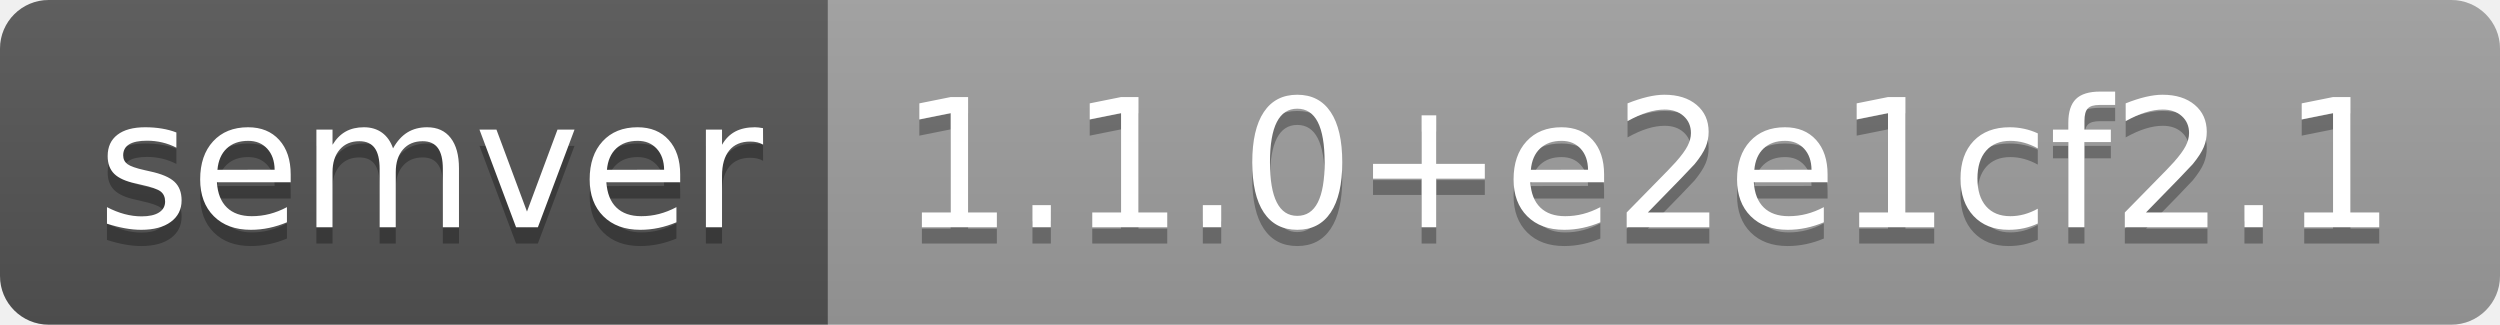
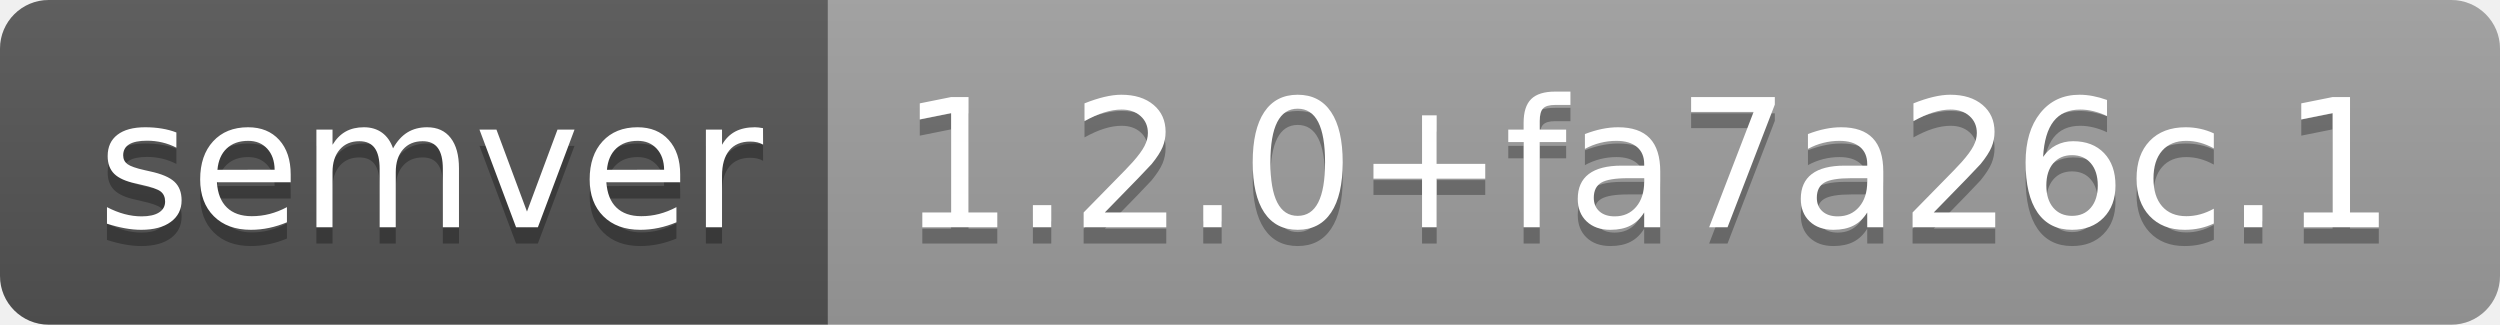
- <svg xmlns="http://www.w3.org/2000/svg" width="154" height="20" role="img" aria-label="semver: 1.1.0+e2e1cf2.1">
+ <svg xmlns="http://www.w3.org/2000/svg" width="154" height="20" role="img" aria-label="semver: 1.2.0+fa7a26c.1">
  <linearGradient id="s" x2="0" y2="100%">
    <stop offset="0" stop-color="#bbb" stop-opacity=".1" />
    <stop offset="1" stop-opacity=".1" />
  </linearGradient>
  <clipPath id="r">
    <rect width="154" height="20" rx="3" fill="#fff" />
  </clipPath>
  <g clip-path="url(#r)">
    <rect width="51" height="20" fill="#555" />
    <rect x="51" width="103" height="20" fill="#9f9f9f" />
    <rect width="154" height="20" fill="url(#s)" />
  </g>
  <g fill="#fff" text-anchor="middle" font-family="Verdana,Geneva,DejaVu Sans,sans-serif" text-rendering="geometricPrecision" font-size="110">
    <text aria-hidden="true" x="265" y="150" fill="#010101" fill-opacity=".3" transform="scale(.1)" textLength="410">semver</text>
    <text x="265" y="140" transform="scale(.1)" fill="#fff" textLength="410">semver</text>
-     <text aria-hidden="true" x="1015" y="150" fill="#010101" fill-opacity=".3" transform="scale(.1)" textLength="930">1.1.0+e2e1cf2.1</text>
-     <text x="1015" y="140" transform="scale(.1)" fill="#fff" textLength="930">1.1.0+e2e1cf2.1</text>
+     <text aria-hidden="true" x="1015" y="150" fill="#010101" fill-opacity=".3" transform="scale(.1)" textLength="930">1.2.0+fa7a26c.1</text>
+     <text x="1015" y="140" transform="scale(.1)" fill="#fff" textLength="930">1.2.0+fa7a26c.1</text>
  </g>
</svg>
